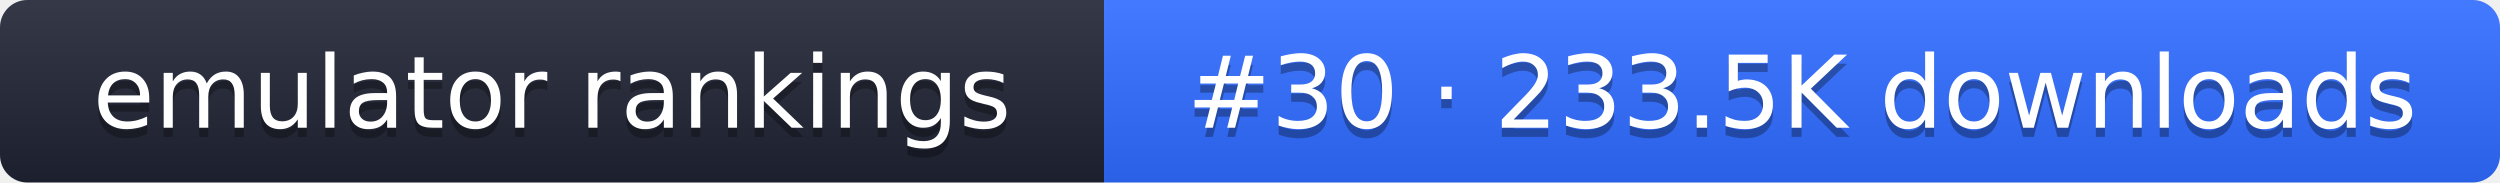
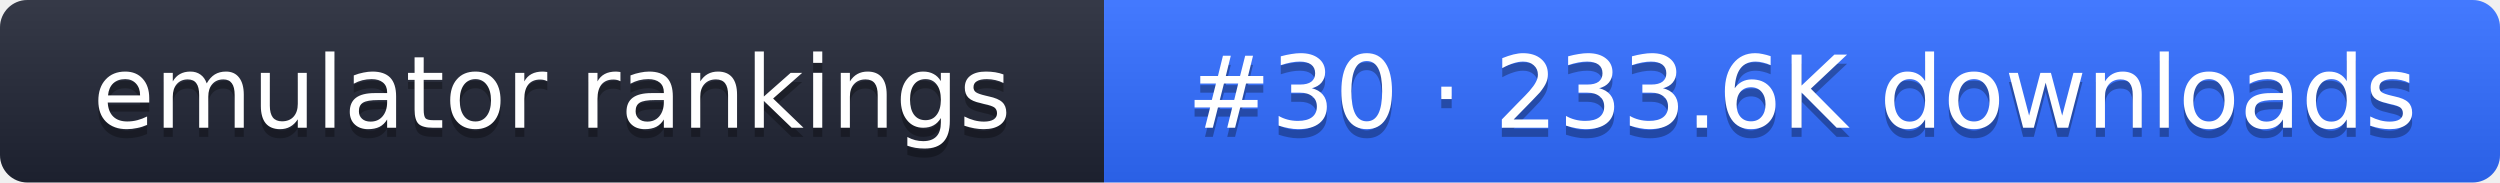
- <svg xmlns="http://www.w3.org/2000/svg" width="274" height="20" role="img" aria-label="emulator rankings: #30 · 233.5K downloads">
+ <svg xmlns="http://www.w3.org/2000/svg" width="274" height="20" role="img" aria-label="emulator rankings: #30 · 233.6K downloads">
  <linearGradient id="g" x2="0" y2="100%">
    <stop offset="0" stop-color="#fff" stop-opacity=".1" />
    <stop offset="1" stop-opacity=".1" />
  </linearGradient>
  <clipPath id="r">
    <rect width="274" height="20" rx="3" fill="#fff" />
  </clipPath>
  <g clip-path="url(#r)">
    <rect width="121" height="20" fill="#1f2433" />
    <rect x="121" width="153" height="20" fill="#2f6bff" />
    <rect width="274" height="20" fill="url(#g)" />
  </g>
  <g fill="#fff" text-anchor="middle" font-family="Verdana,DejaVu Sans,sans-serif" font-size="11">
    <text x="60.5" y="15" fill="#010101" fill-opacity=".3">emulator rankings</text>
    <text x="60.5" y="14">emulator rankings</text>
-     <text x="197.5" y="15" fill="#010101" fill-opacity=".3">#30 · 233.5K downloads</text>
-     <text x="197.5" y="14">#30 · 233.5K downloads</text>
+     <text x="197.5" y="15" fill="#010101" fill-opacity=".3">#30 · 233.6K downloads</text>
+     <text x="197.5" y="14">#30 · 233.6K downloads</text>
  </g>
</svg>
